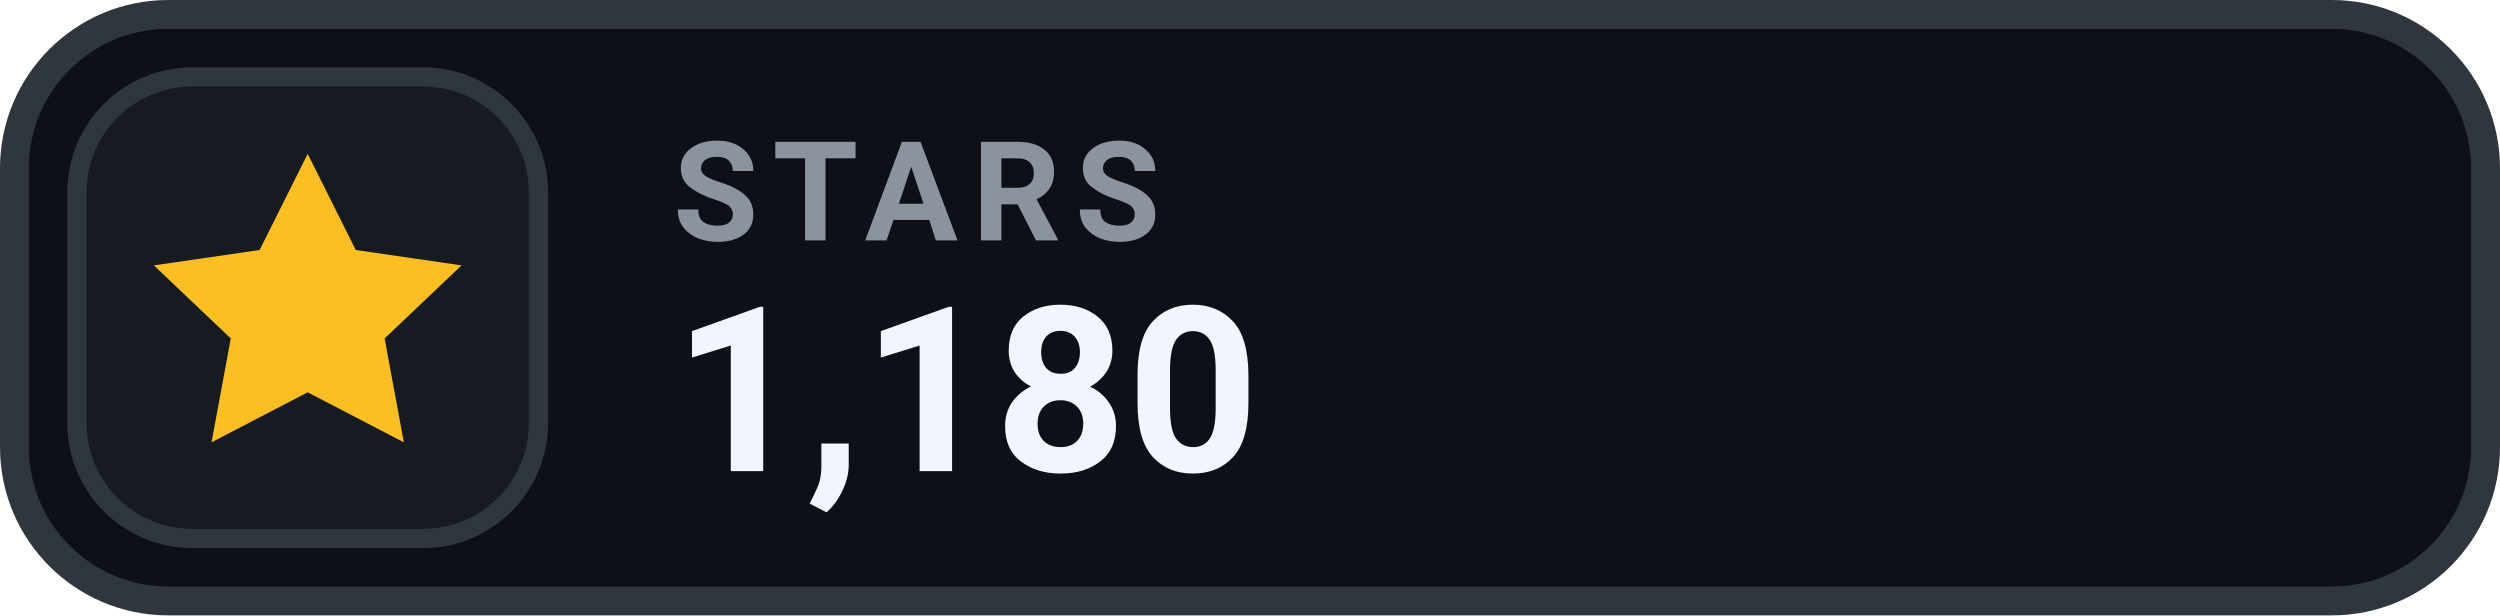
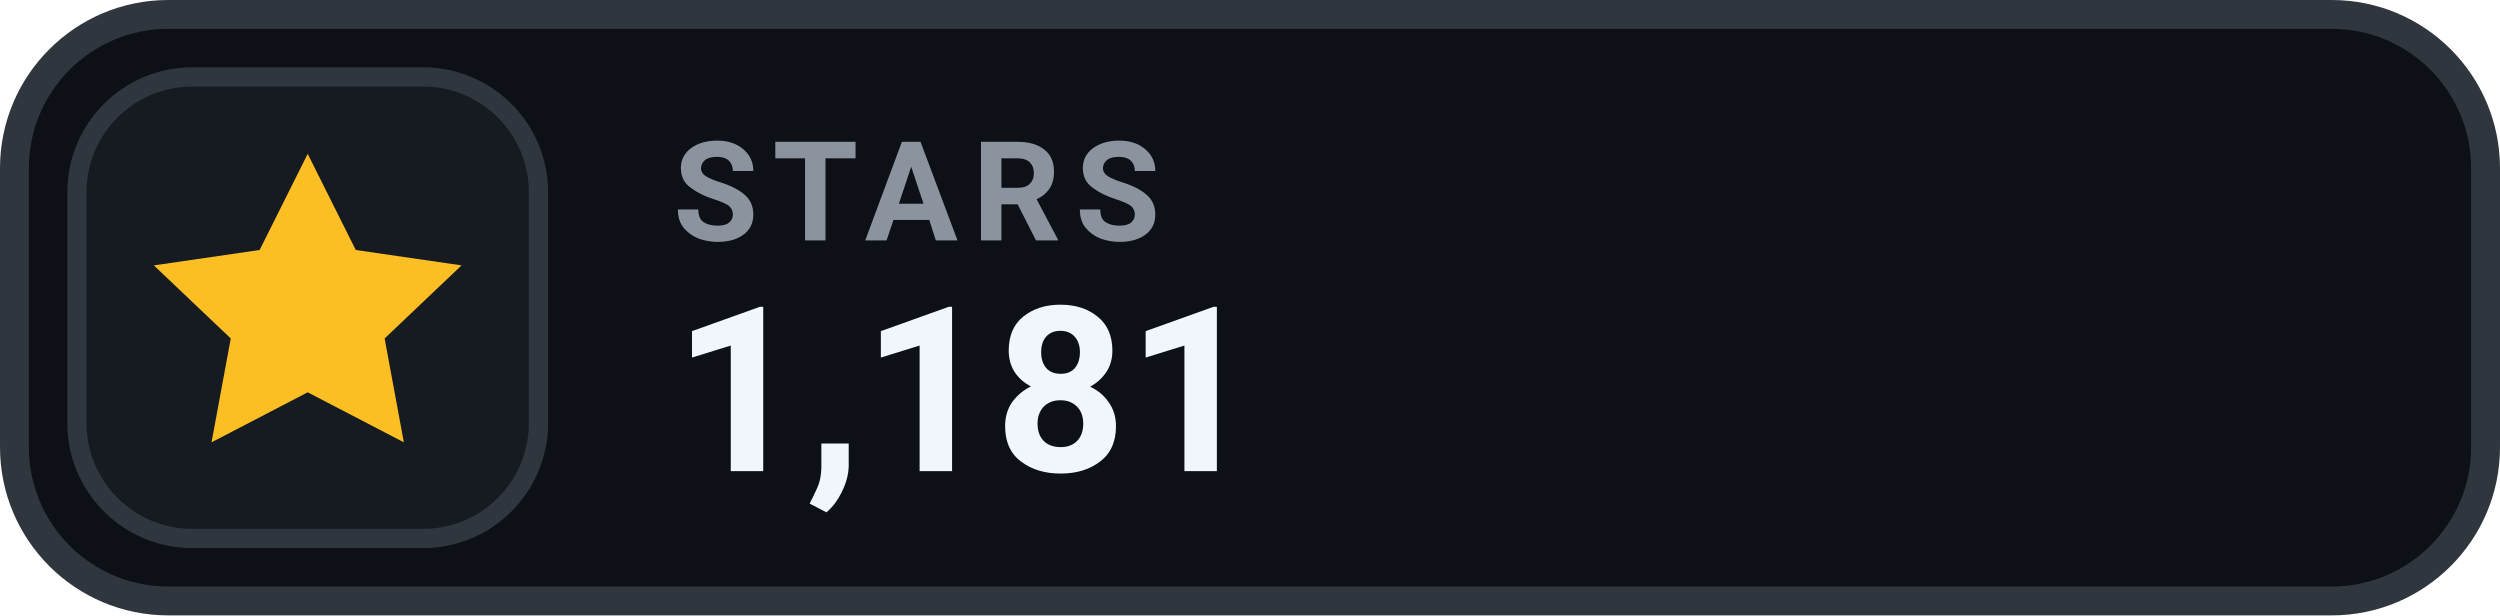
- <svg xmlns="http://www.w3.org/2000/svg" width="130" height="32" viewBox="0 0 130 32" role="img" aria-label="STARS 1,180">
+ <svg xmlns="http://www.w3.org/2000/svg" width="130" height="32" viewBox="0 0 130 32" role="img" aria-label="STARS 1,181">
  <rect x=".75" y=".75" width="128.5" height="30.5" rx="8" fill="#0D1117" stroke="#30363D" stroke-width="1.5" />
  <rect x="4" y="4" width="24" height="24" rx="6" fill="#161B22" stroke="#30363D" stroke-width="1" />
  <g transform="translate(16 16)" style="color:#FBBF24;">
    <path d="M0 -8 l2.5 5 5.5 .8 -4 3.8 1 5.4 -5 -2.6 -5 2.6 1 -5.4 -4 -3.8 5.5 -.8 Z" fill="currentColor" />
  </g>
  <text x="35" y="12.5" fill="#8B949E" font-family="-apple-system,BlinkMacSystemFont,'Segoe UI',Roboto,Helvetica,Arial,sans-serif" font-size="7.2" font-weight="700" letter-spacing=".75">STARS</text>
-   <text x="35" y="24.5" fill="#F0F6FC" font-family="-apple-system,BlinkMacSystemFont,'Segoe UI',Roboto,Helvetica,Arial,sans-serif" font-size="12" font-weight="700">1,180</text>
+   <text x="35" y="24.5" fill="#F0F6FC" font-family="-apple-system,BlinkMacSystemFont,'Segoe UI',Roboto,Helvetica,Arial,sans-serif" font-size="12" font-weight="700">1,181</text>
</svg>
